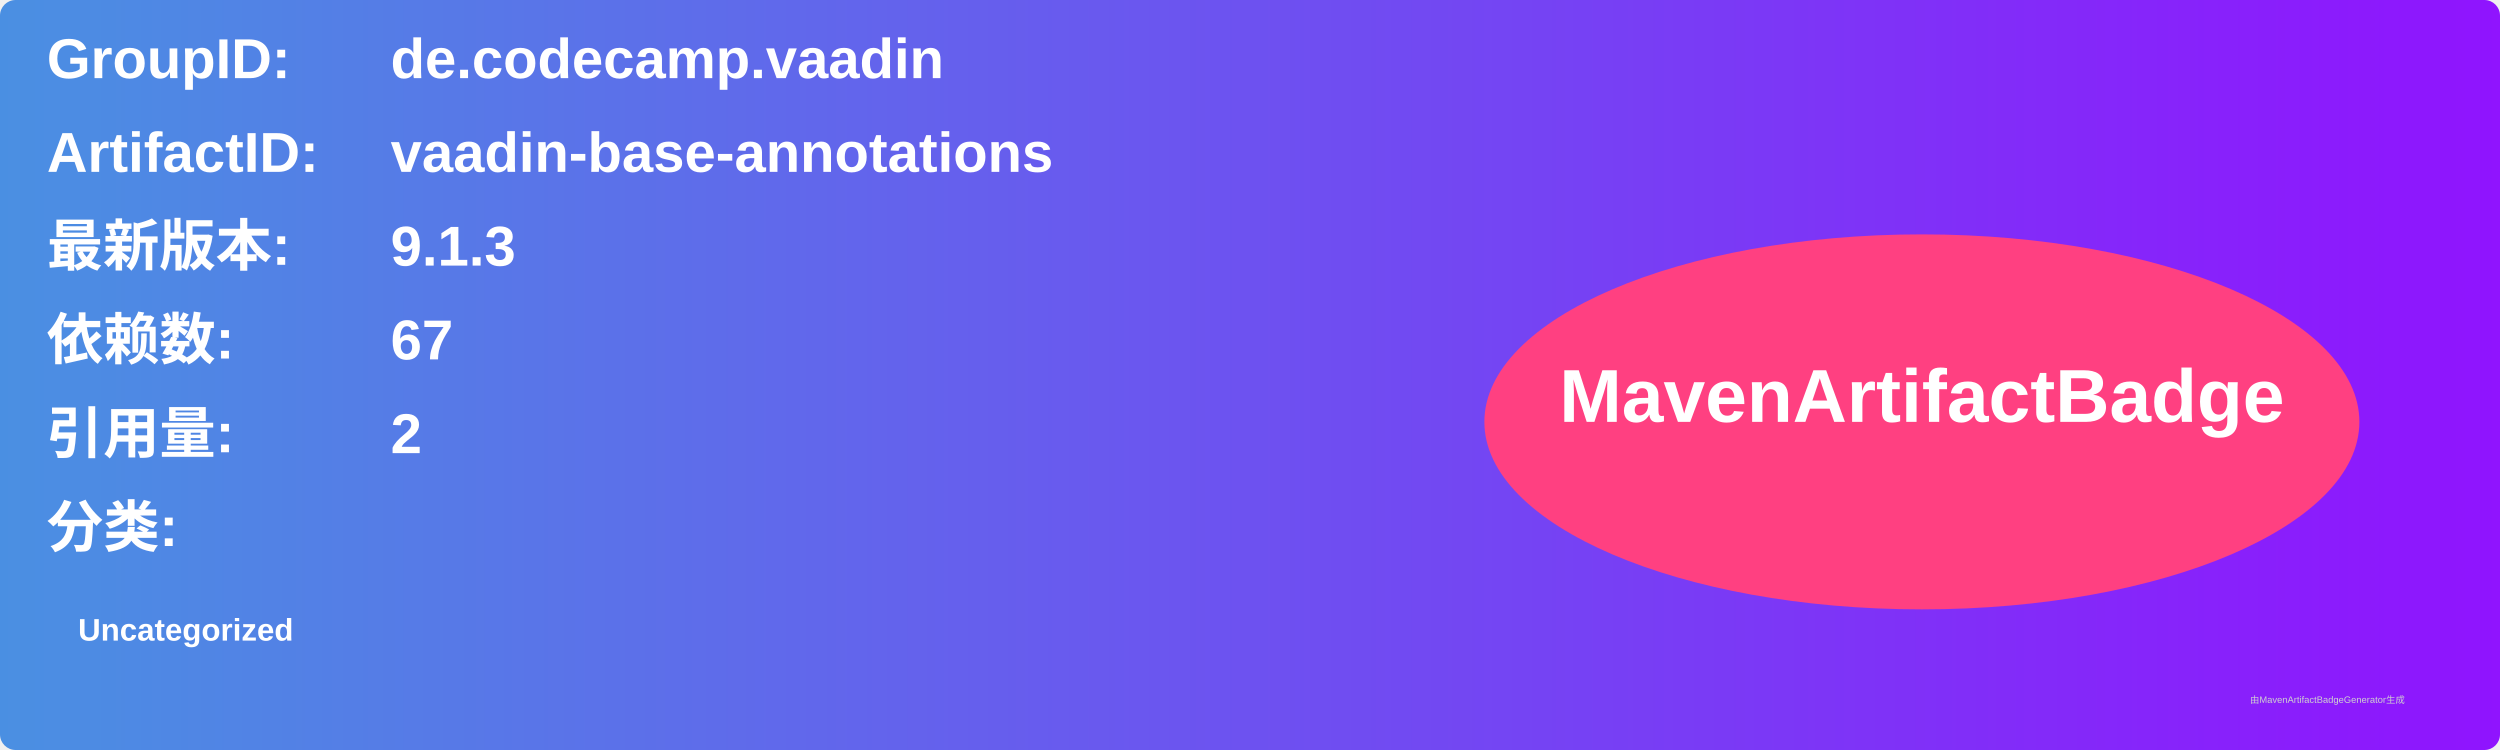
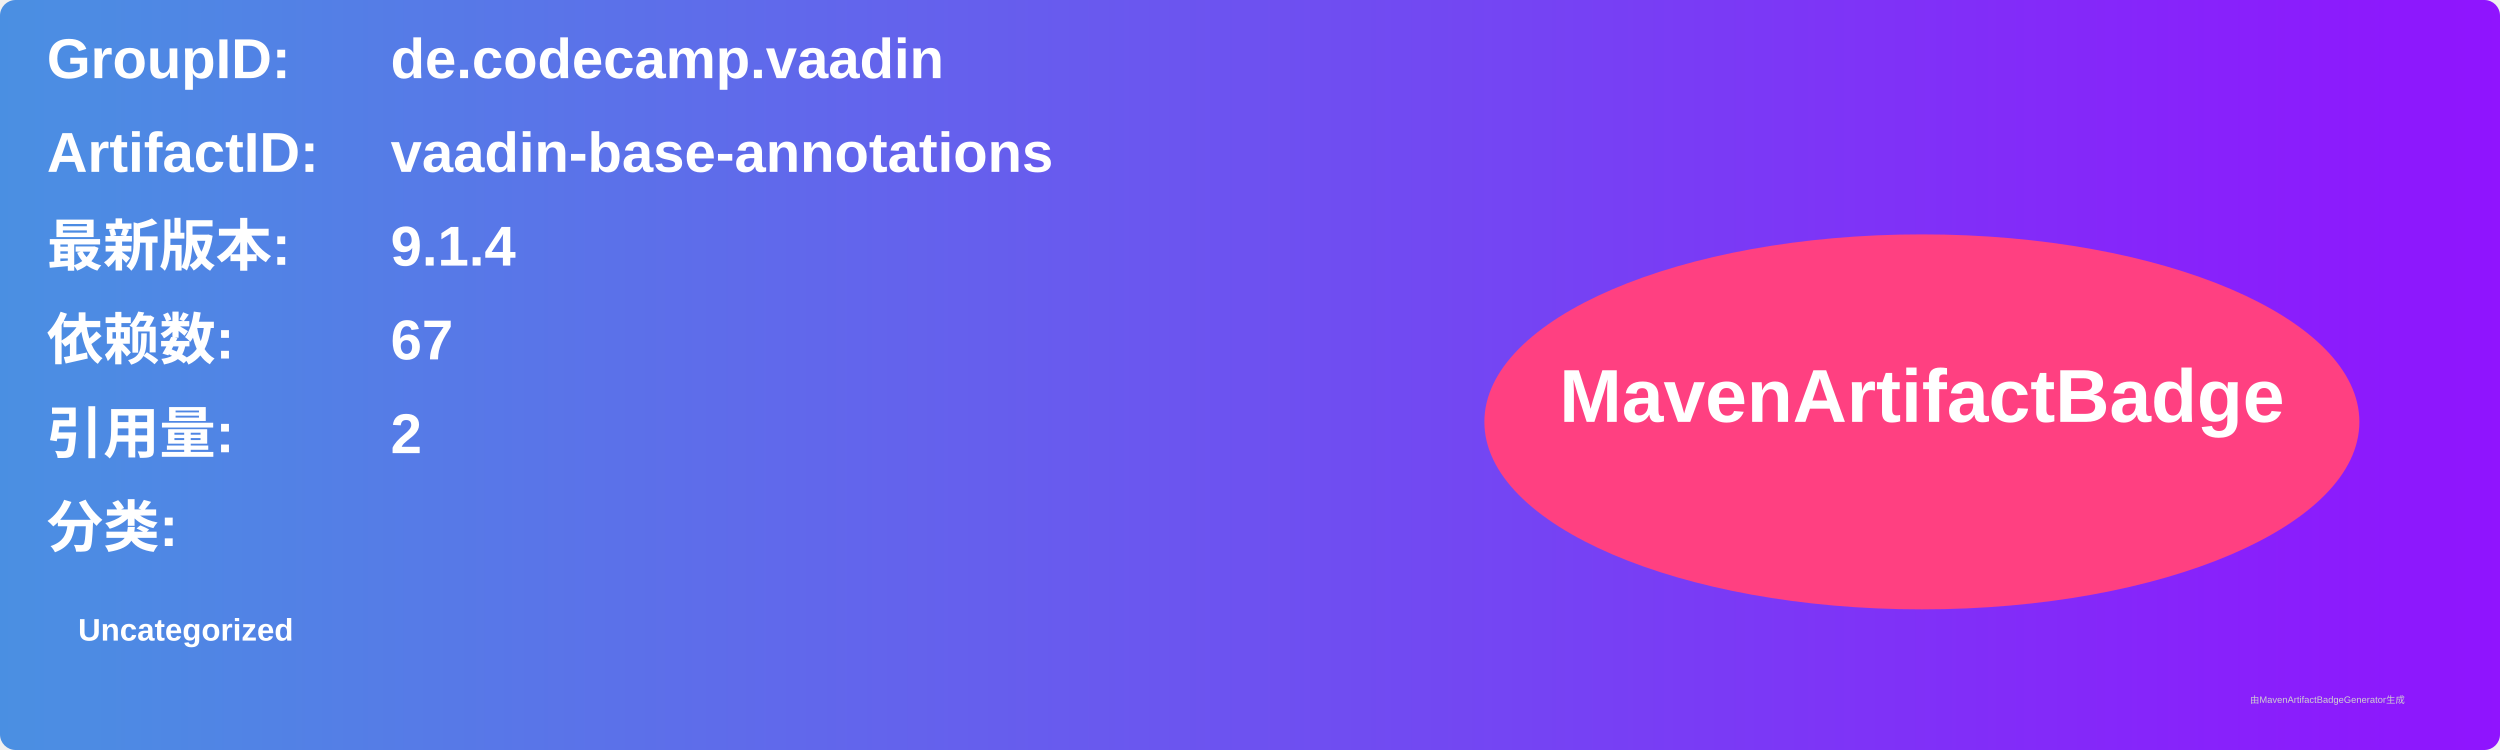
<svg xmlns="http://www.w3.org/2000/svg" width="800" height="240" viewBox="0 0 800 240">
  <linearGradient id="grad" x1="0%" y1="0%" x2="100%" y2="0%">
    <stop offset="0%" stop-color="#4a90e2" />
    <stop offset="100%" stop-color="#9013fe" />
  </linearGradient>
  <rect width="100%" height="100%" rx="5" ry="5" fill="url(#grad)" />
  <g transform="translate(15, 15)">
    <text x="0" y="10" font-family="Arial" font-size="18" fill="white" font-weight="bold" width="260">GroupID:</text>
    <text x="110" y="10" font-family="Arial" font-size="18" fill="white" font-weight="bold" width="460">de.codecamp.vaadin</text>
    <text x="0" y="40" font-family="Arial" font-size="18" fill="white" font-weight="bold" width="260">ArtifactID:</text>
    <text x="110" y="40" font-family="Arial" font-size="18" fill="white" font-weight="bold" width="460">vaadin-base-annotations</text>
    <text x="0" y="70" font-family="Arial" font-size="18" fill="white" font-weight="bold">最新版本:</text>
    <text x="110" y="70" font-family="Arial" font-size="18" fill="white" font-weight="bold">
-       <tspan font-weight="bold">9.1.3</tspan>
+       <tspan font-weight="bold">9.1.4</tspan>
    </text>
    <text x="0" y="100" font-family="Arial" font-size="18" fill="white" font-weight="bold">依赖数: </text>
    <text x="110" y="100" font-family="Arial" font-size="18" fill="white">
      <tspan font-weight="bold">67</tspan>
    </text>
    <text x="0" y="130" font-family="Arial" font-size="18" fill="white" font-weight="bold">引用量: </text>
    <text x="110" y="130" font-family="Arial" font-size="18" fill="white">
      <tspan font-weight="bold">2</tspan>
    </text>
    <text x="0" y="160" font-family="Arial" font-size="18" fill="white" font-weight="bold">分类:</text>
    <text x="10" y="190" font-family="Arial" font-size="10" fill="white">
      <tspan font-weight="bold">Uncategorized</tspan>
    </text>
    <ellipse cx="600" cy="120" rx="140" ry="60" fill="#ff4081" />
    <text x="600" y="120" text-anchor="middle" font-family="Arial" font-size="24" fill="white" font-weight="bold">MavenArtifactBadge</text>
  </g>
  <text x="720" y="225" font-family="Arial" font-size="3" fill="#d0d0d0">由MavenArtifactBadgeGenerator生成</text>
</svg>
